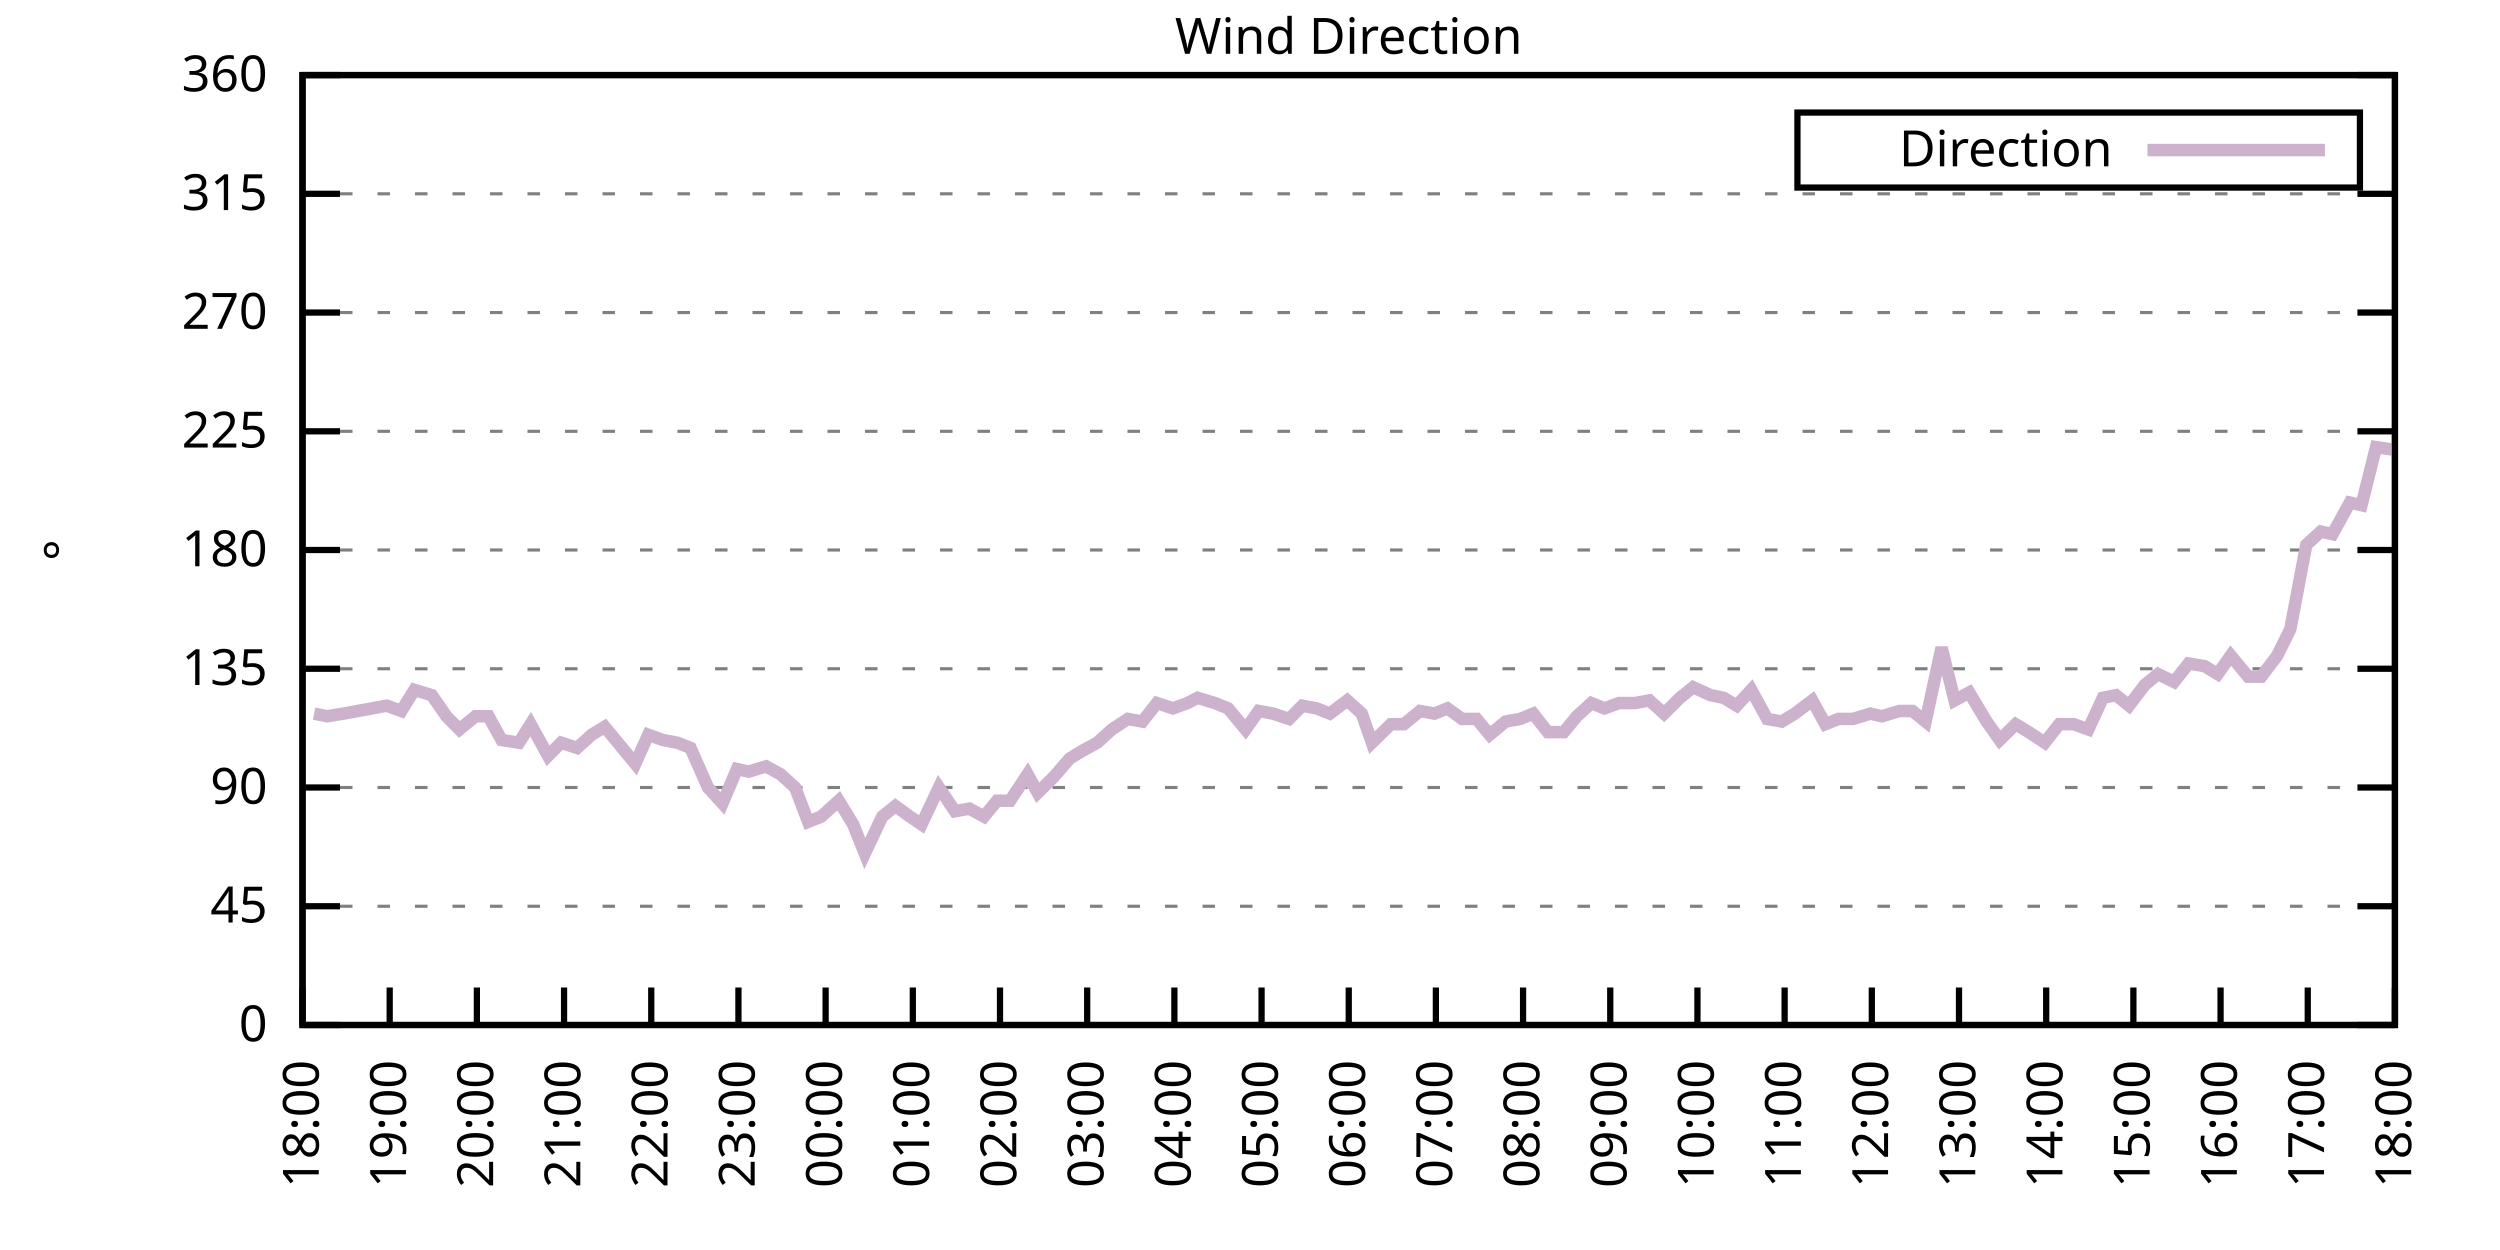
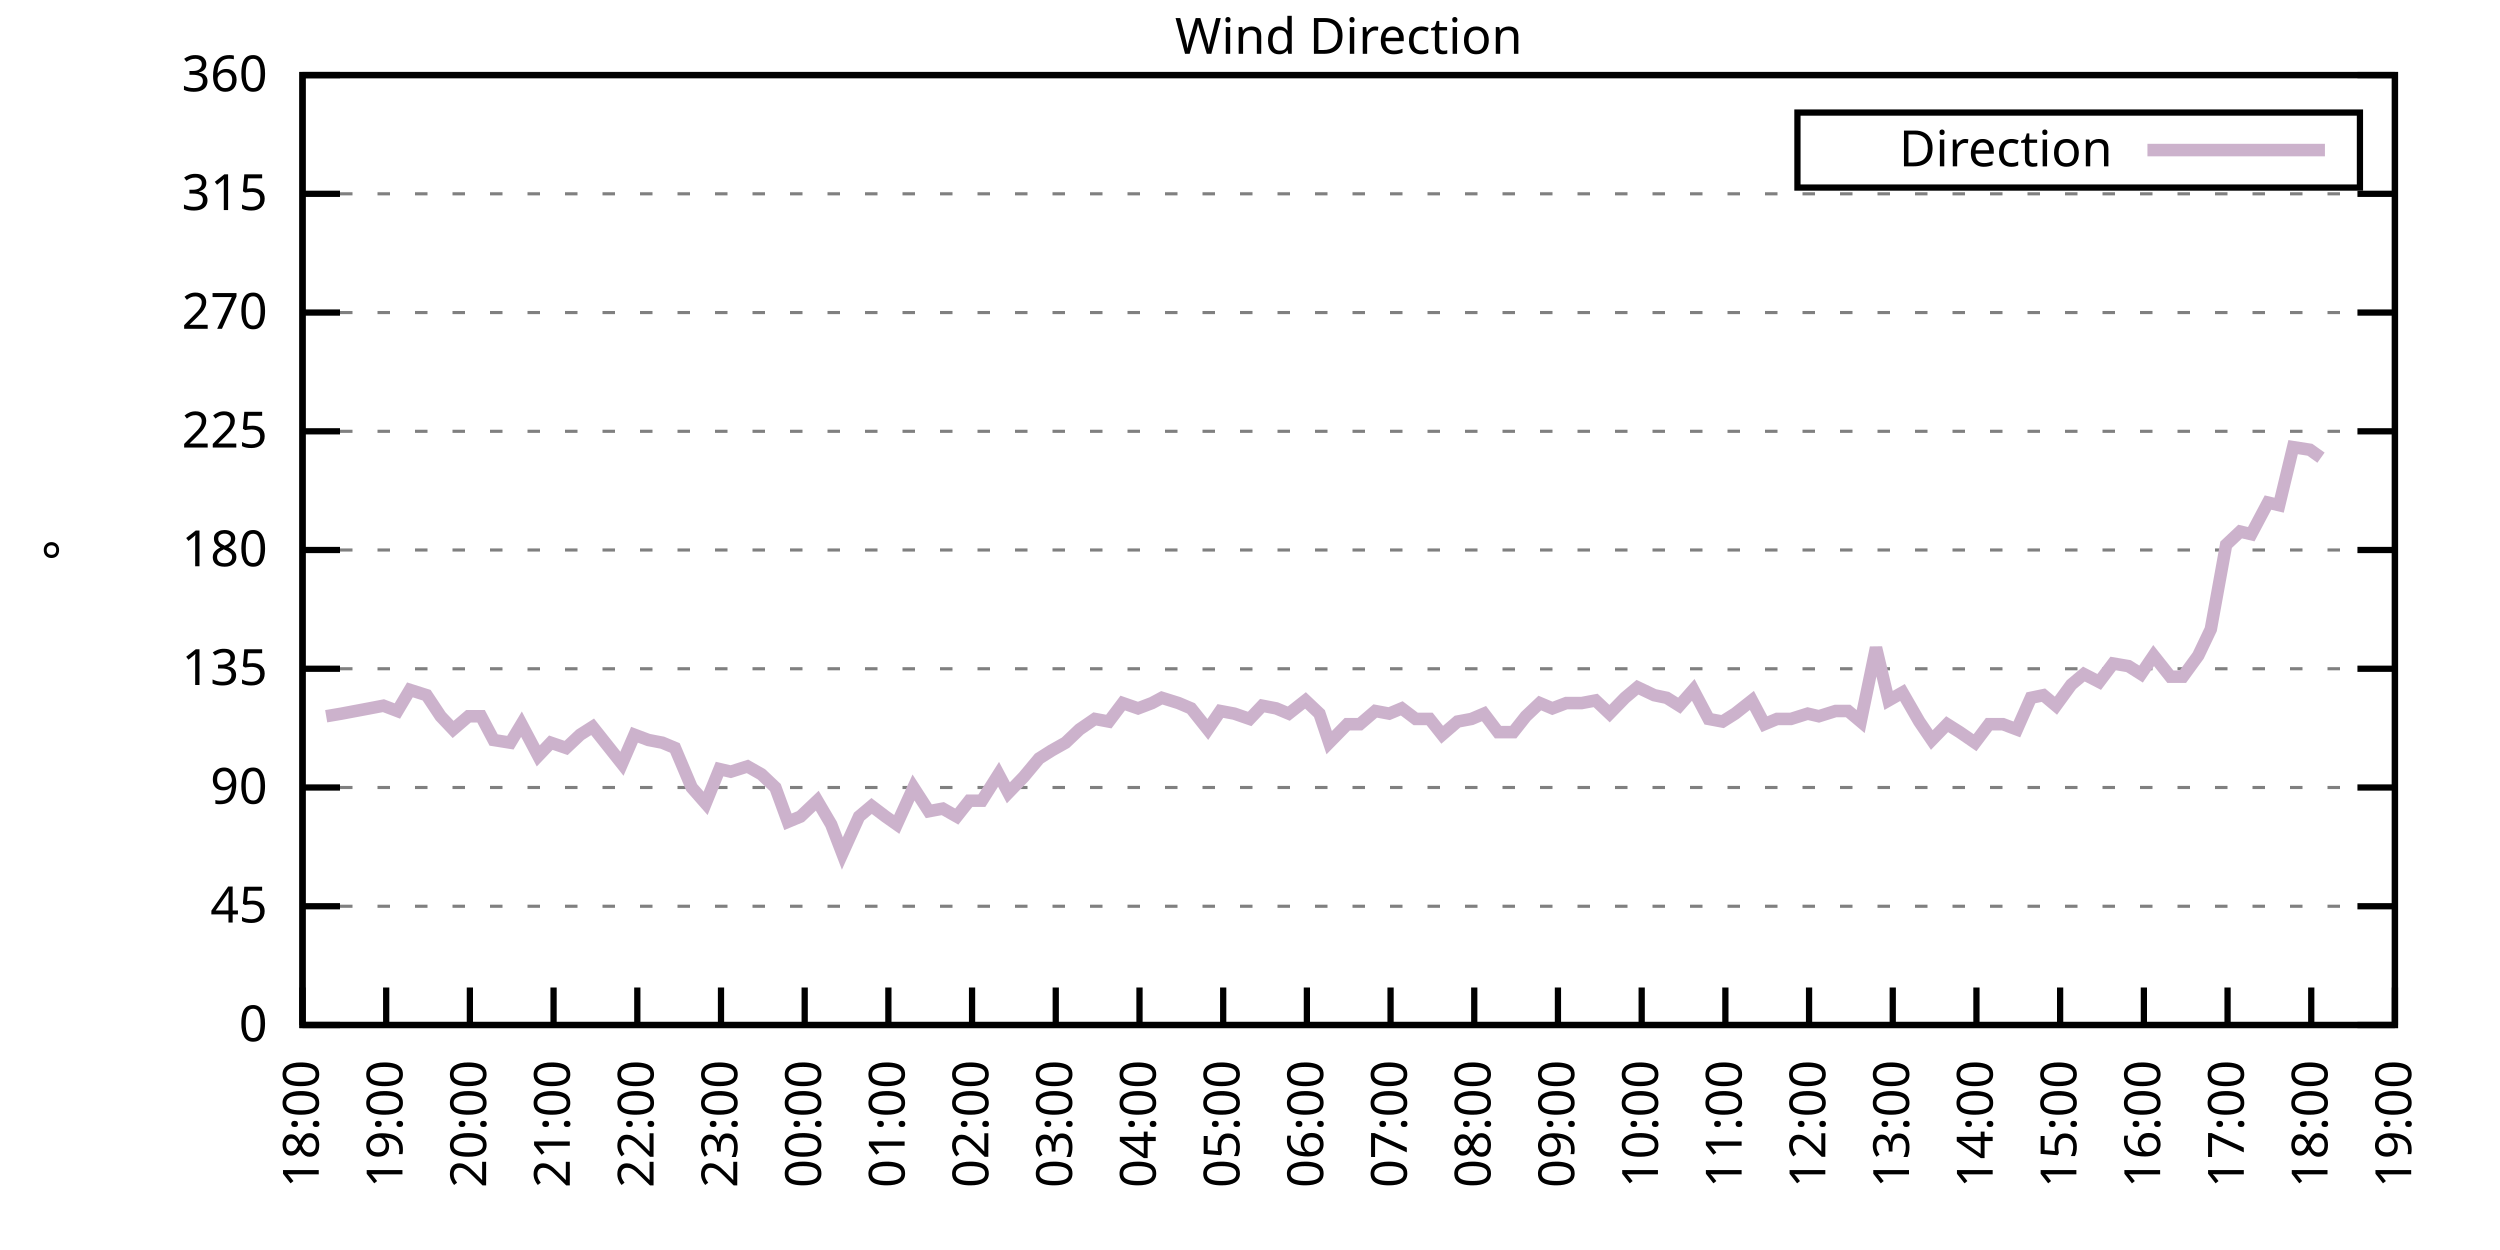
<svg xmlns="http://www.w3.org/2000/svg" xmlns:xlink="http://www.w3.org/1999/xlink" width="400" height="200" viewBox="0 0 400 200">
  <g id="gnuplot_canvas">
    <rect x="0" y="0" width="400" height="200" fill="none" />
    <defs>
      <circle id="gpDot" r="0.5" stroke-width="0.5" stroke="currentColor" />
      <path id="gpPt0" stroke-width="0.333" stroke="currentColor" d="M-1,0 h2 M0,-1 v2" />
      <path id="gpPt1" stroke-width="0.333" stroke="currentColor" d="M-1,-1 L1,1 M1,-1 L-1,1" />
      <path id="gpPt2" stroke-width="0.333" stroke="currentColor" d="M-1,0 L1,0 M0,-1 L0,1 M-1,-1 L1,1 M-1,1 L1,-1" />
      <rect id="gpPt3" stroke-width="0.333" stroke="currentColor" x="-1" y="-1" width="2" height="2" />
      <rect id="gpPt4" stroke-width="0.333" stroke="currentColor" fill="currentColor" x="-1" y="-1" width="2" height="2" />
      <circle id="gpPt5" stroke-width="0.333" stroke="currentColor" cx="0" cy="0" r="1" />
      <use xlink:href="#gpPt5" id="gpPt6" fill="currentColor" stroke="none" />
      <path id="gpPt7" stroke-width="0.333" stroke="currentColor" d="M0,-1.33 L-1.33,0.67 L1.33,0.67 z" />
      <use xlink:href="#gpPt7" id="gpPt8" fill="currentColor" stroke="none" />
      <use xlink:href="#gpPt7" id="gpPt9" stroke="currentColor" transform="rotate(180)" />
      <use xlink:href="#gpPt9" id="gpPt10" fill="currentColor" stroke="none" />
      <use xlink:href="#gpPt3" id="gpPt11" stroke="currentColor" transform="rotate(45)" />
      <use xlink:href="#gpPt11" id="gpPt12" fill="currentColor" stroke="none" />
      <path id="gpPt13" stroke-width="0.333" stroke="currentColor" d="M0,1.330 L1.265,0.411 L0.782,-1.067 L-0.782,-1.076 L-1.265,0.411 z" />
      <use xlink:href="#gpPt13" id="gpPt14" fill="currentColor" stroke="none" />
      <filter id="textbox" filterUnits="objectBoundingBox" x="0" y="0" height="1" width="1">
        <feFlood flood-color="white" flood-opacity="1" result="bgnd" />
        <feComposite in="SourceGraphic" in2="bgnd" operator="atop" />
      </filter>
      <filter id="greybox" filterUnits="objectBoundingBox" x="0" y="0" height="1" width="1">
        <feFlood flood-color="lightgrey" flood-opacity="1" result="grey" />
        <feComposite in="SourceGraphic" in2="grey" operator="atop" />
      </filter>
    </defs>
    <g fill="none" color="white" stroke="currentColor" stroke-width="1.00" stroke-linecap="butt" stroke-linejoin="miter">
</g>
    <g fill="none" color="black" stroke="currentColor" stroke-width="1.00" stroke-linecap="butt" stroke-linejoin="miter">
      <g stroke="none" shape-rendering="crispEdges">
        <polygon fill="rgb(255, 255, 255)" points="48.40,164.00 383.18,164.00 383.18,12.02 48.40,12.02 " />
      </g>
    </g>
    <g fill="none" color="black" stroke="currentColor" stroke-width="1.00" stroke-linecap="butt" stroke-linejoin="miter">
</g>
    <g fill="none" color="black" stroke="black" stroke-width="0.50" stroke-linecap="butt" stroke-linejoin="miter">
</g>
    <g fill="none" color="gray" stroke="currentColor" stroke-width="0.50" stroke-linecap="butt" stroke-linejoin="miter">
      <path stroke="gray" stroke-dasharray="2,4" class="gridline" d="M48.40,164.00 L383.19,164.00  " />
    </g>
    <g fill="none" color="gray" stroke="gray" stroke-width="1.00" stroke-linecap="butt" stroke-linejoin="miter">
</g>
    <g fill="none" color="black" stroke="currentColor" stroke-width="1.00" stroke-linecap="butt" stroke-linejoin="miter">
      <path stroke="black" d="M48.40,164.00 L54.40,164.00 M383.19,164.00 L377.19,164.00  " />
      <g transform="translate(42.80,166.60)" stroke="none" fill="black" font-family="Sans" font-size="8.00" text-anchor="end">
        <text>
          <tspan font-family="Sans"> 0</tspan>
        </text>
      </g>
    </g>
    <g fill="none" color="black" stroke="currentColor" stroke-width="1.00" stroke-linecap="butt" stroke-linejoin="miter">
</g>
    <g fill="none" color="black" stroke="black" stroke-width="0.50" stroke-linecap="butt" stroke-linejoin="miter">
</g>
    <g fill="none" color="gray" stroke="currentColor" stroke-width="0.50" stroke-linecap="butt" stroke-linejoin="miter">
      <path stroke="gray" stroke-dasharray="2,4" class="gridline" d="M48.40,145.00 L383.19,145.00  " />
    </g>
    <g fill="none" color="gray" stroke="gray" stroke-width="1.00" stroke-linecap="butt" stroke-linejoin="miter">
</g>
    <g fill="none" color="black" stroke="currentColor" stroke-width="1.00" stroke-linecap="butt" stroke-linejoin="miter">
      <path stroke="black" d="M48.40,145.00 L54.40,145.00 M383.19,145.00 L377.19,145.00  " />
      <g transform="translate(42.80,147.60)" stroke="none" fill="black" font-family="Sans" font-size="8.00" text-anchor="end">
        <text>
          <tspan font-family="Sans"> 45</tspan>
        </text>
      </g>
    </g>
    <g fill="none" color="black" stroke="currentColor" stroke-width="1.00" stroke-linecap="butt" stroke-linejoin="miter">
</g>
    <g fill="none" color="black" stroke="black" stroke-width="0.50" stroke-linecap="butt" stroke-linejoin="miter">
</g>
    <g fill="none" color="gray" stroke="currentColor" stroke-width="0.50" stroke-linecap="butt" stroke-linejoin="miter">
      <path stroke="gray" stroke-dasharray="2,4" class="gridline" d="M48.40,126.00 L383.19,126.00  " />
    </g>
    <g fill="none" color="gray" stroke="gray" stroke-width="1.00" stroke-linecap="butt" stroke-linejoin="miter">
</g>
    <g fill="none" color="black" stroke="currentColor" stroke-width="1.00" stroke-linecap="butt" stroke-linejoin="miter">
      <path stroke="black" d="M48.40,126.00 L54.40,126.00 M383.19,126.00 L377.19,126.00  " />
      <g transform="translate(42.80,128.60)" stroke="none" fill="black" font-family="Sans" font-size="8.00" text-anchor="end">
        <text>
          <tspan font-family="Sans"> 90</tspan>
        </text>
      </g>
    </g>
    <g fill="none" color="black" stroke="currentColor" stroke-width="1.00" stroke-linecap="butt" stroke-linejoin="miter">
</g>
    <g fill="none" color="black" stroke="black" stroke-width="0.50" stroke-linecap="butt" stroke-linejoin="miter">
</g>
    <g fill="none" color="gray" stroke="currentColor" stroke-width="0.50" stroke-linecap="butt" stroke-linejoin="miter">
      <path stroke="gray" stroke-dasharray="2,4" class="gridline" d="M48.40,107.00 L383.19,107.00  " />
    </g>
    <g fill="none" color="gray" stroke="gray" stroke-width="1.00" stroke-linecap="butt" stroke-linejoin="miter">
</g>
    <g fill="none" color="black" stroke="currentColor" stroke-width="1.00" stroke-linecap="butt" stroke-linejoin="miter">
      <path stroke="black" d="M48.40,107.00 L54.40,107.00 M383.19,107.00 L377.19,107.00  " />
      <g transform="translate(42.80,109.60)" stroke="none" fill="black" font-family="Sans" font-size="8.00" text-anchor="end">
        <text>
          <tspan font-family="Sans"> 135</tspan>
        </text>
      </g>
    </g>
    <g fill="none" color="black" stroke="currentColor" stroke-width="1.00" stroke-linecap="butt" stroke-linejoin="miter">
</g>
    <g fill="none" color="black" stroke="black" stroke-width="0.50" stroke-linecap="butt" stroke-linejoin="miter">
</g>
    <g fill="none" color="gray" stroke="currentColor" stroke-width="0.50" stroke-linecap="butt" stroke-linejoin="miter">
      <path stroke="gray" stroke-dasharray="2,4" class="gridline" d="M48.40,88.00 L383.19,88.00  " />
    </g>
    <g fill="none" color="gray" stroke="gray" stroke-width="1.00" stroke-linecap="butt" stroke-linejoin="miter">
</g>
    <g fill="none" color="black" stroke="currentColor" stroke-width="1.00" stroke-linecap="butt" stroke-linejoin="miter">
      <path stroke="black" d="M48.40,88.00 L54.40,88.00 M383.19,88.00 L377.19,88.00  " />
      <g transform="translate(42.80,90.60)" stroke="none" fill="black" font-family="Sans" font-size="8.00" text-anchor="end">
        <text>
          <tspan font-family="Sans"> 180</tspan>
        </text>
      </g>
    </g>
    <g fill="none" color="black" stroke="currentColor" stroke-width="1.00" stroke-linecap="butt" stroke-linejoin="miter">
</g>
    <g fill="none" color="black" stroke="black" stroke-width="0.50" stroke-linecap="butt" stroke-linejoin="miter">
</g>
    <g fill="none" color="gray" stroke="currentColor" stroke-width="0.50" stroke-linecap="butt" stroke-linejoin="miter">
      <path stroke="gray" stroke-dasharray="2,4" class="gridline" d="M48.40,69.01 L383.19,69.01  " />
    </g>
    <g fill="none" color="gray" stroke="gray" stroke-width="1.00" stroke-linecap="butt" stroke-linejoin="miter">
</g>
    <g fill="none" color="black" stroke="currentColor" stroke-width="1.00" stroke-linecap="butt" stroke-linejoin="miter">
      <path stroke="black" d="M48.40,69.01 L54.40,69.01 M383.19,69.01 L377.19,69.01  " />
      <g transform="translate(42.80,71.61)" stroke="none" fill="black" font-family="Sans" font-size="8.00" text-anchor="end">
        <text>
          <tspan font-family="Sans"> 225</tspan>
        </text>
      </g>
    </g>
    <g fill="none" color="black" stroke="currentColor" stroke-width="1.00" stroke-linecap="butt" stroke-linejoin="miter">
</g>
    <g fill="none" color="black" stroke="black" stroke-width="0.50" stroke-linecap="butt" stroke-linejoin="miter">
</g>
    <g fill="none" color="gray" stroke="currentColor" stroke-width="0.50" stroke-linecap="butt" stroke-linejoin="miter">
      <path stroke="gray" stroke-dasharray="2,4" class="gridline" d="M48.40,50.01 L383.19,50.01  " />
    </g>
    <g fill="none" color="gray" stroke="gray" stroke-width="1.00" stroke-linecap="butt" stroke-linejoin="miter">
</g>
    <g fill="none" color="black" stroke="currentColor" stroke-width="1.00" stroke-linecap="butt" stroke-linejoin="miter">
      <path stroke="black" d="M48.40,50.01 L54.40,50.01 M383.19,50.01 L377.19,50.01  " />
      <g transform="translate(42.80,52.61)" stroke="none" fill="black" font-family="Sans" font-size="8.00" text-anchor="end">
        <text>
          <tspan font-family="Sans"> 270</tspan>
        </text>
      </g>
    </g>
    <g fill="none" color="black" stroke="currentColor" stroke-width="1.00" stroke-linecap="butt" stroke-linejoin="miter">
</g>
    <g fill="none" color="black" stroke="black" stroke-width="0.50" stroke-linecap="butt" stroke-linejoin="miter">
</g>
    <g fill="none" color="gray" stroke="currentColor" stroke-width="0.50" stroke-linecap="butt" stroke-linejoin="miter">
      <path stroke="gray" stroke-dasharray="2,4" class="gridline" d="M48.40,31.01 L383.19,31.01  " />
    </g>
    <g fill="none" color="gray" stroke="gray" stroke-width="1.00" stroke-linecap="butt" stroke-linejoin="miter">
</g>
    <g fill="none" color="black" stroke="currentColor" stroke-width="1.00" stroke-linecap="butt" stroke-linejoin="miter">
      <path stroke="black" d="M48.40,31.01 L54.40,31.01 M383.19,31.01 L377.19,31.01  " />
      <g transform="translate(42.80,33.61)" stroke="none" fill="black" font-family="Sans" font-size="8.00" text-anchor="end">
        <text>
          <tspan font-family="Sans"> 315</tspan>
        </text>
      </g>
    </g>
    <g fill="none" color="black" stroke="currentColor" stroke-width="1.00" stroke-linecap="butt" stroke-linejoin="miter">
</g>
    <g fill="none" color="black" stroke="black" stroke-width="0.50" stroke-linecap="butt" stroke-linejoin="miter">
</g>
    <g fill="none" color="gray" stroke="currentColor" stroke-width="0.50" stroke-linecap="butt" stroke-linejoin="miter">
      <path stroke="gray" stroke-dasharray="2,4" class="gridline" d="M48.40,12.01 L383.19,12.01  " />
    </g>
    <g fill="none" color="gray" stroke="gray" stroke-width="1.00" stroke-linecap="butt" stroke-linejoin="miter">
</g>
    <g fill="none" color="black" stroke="currentColor" stroke-width="1.00" stroke-linecap="butt" stroke-linejoin="miter">
      <path stroke="black" d="M48.40,12.01 L54.40,12.01 M383.19,12.01 L377.19,12.01  " />
      <g transform="translate(42.80,14.61)" stroke="none" fill="black" font-family="Sans" font-size="8.00" text-anchor="end">
        <text>
          <tspan font-family="Sans"> 360</tspan>
        </text>
      </g>
    </g>
    <g fill="none" color="black" stroke="currentColor" stroke-width="1.00" stroke-linecap="butt" stroke-linejoin="miter">
      <path stroke="black" d="M48.40,164.00 L48.40,158.00  " />
      <g transform="translate(51.00,169.60) rotate(270.00)" stroke="none" fill="black" font-family="Sans" font-size="8.00" text-anchor="end">
        <text>
          <tspan font-family="Sans">18:00</tspan>
        </text>
      </g>
    </g>
    <g fill="none" color="black" stroke="currentColor" stroke-width="1.00" stroke-linecap="butt" stroke-linejoin="miter">
-       <path stroke="black" d="M62.35,164.00 L62.35,158.00  " />
-       <g transform="translate(64.95,169.60) rotate(270.00)" stroke="none" fill="black" font-family="Sans" font-size="8.00" text-anchor="end">
+       <path stroke="black" d="M61.79,164.00 L61.79,158.00  " />
+       <g transform="translate(64.39,169.60) rotate(270.00)" stroke="none" fill="black" font-family="Sans" font-size="8.00" text-anchor="end">
        <text>
          <tspan font-family="Sans">19:00</tspan>
        </text>
      </g>
    </g>
    <g fill="none" color="black" stroke="currentColor" stroke-width="1.00" stroke-linecap="butt" stroke-linejoin="miter">
-       <path stroke="black" d="M76.30,164.00 L76.30,158.00  " />
-       <g transform="translate(78.90,169.60) rotate(270.00)" stroke="none" fill="black" font-family="Sans" font-size="8.00" text-anchor="end">
+       <path stroke="black" d="M75.18,164.00 L75.18,158.00  " />
+       <g transform="translate(77.78,169.60) rotate(270.00)" stroke="none" fill="black" font-family="Sans" font-size="8.00" text-anchor="end">
        <text>
          <tspan font-family="Sans">20:00</tspan>
        </text>
      </g>
    </g>
    <g fill="none" color="black" stroke="currentColor" stroke-width="1.00" stroke-linecap="butt" stroke-linejoin="miter">
-       <path stroke="black" d="M90.25,164.00 L90.25,158.00  " />
-       <g transform="translate(92.85,169.60) rotate(270.00)" stroke="none" fill="black" font-family="Sans" font-size="8.00" text-anchor="end">
+       <path stroke="black" d="M88.57,164.00 L88.57,158.00  " />
+       <g transform="translate(91.17,169.60) rotate(270.00)" stroke="none" fill="black" font-family="Sans" font-size="8.00" text-anchor="end">
        <text>
          <tspan font-family="Sans">21:00</tspan>
        </text>
      </g>
    </g>
    <g fill="none" color="black" stroke="currentColor" stroke-width="1.00" stroke-linecap="butt" stroke-linejoin="miter">
-       <path stroke="black" d="M104.20,164.00 L104.20,158.00  " />
-       <g transform="translate(106.80,169.60) rotate(270.00)" stroke="none" fill="black" font-family="Sans" font-size="8.00" text-anchor="end">
+       <path stroke="black" d="M101.97,164.00 L101.97,158.00  " />
+       <g transform="translate(104.57,169.60) rotate(270.00)" stroke="none" fill="black" font-family="Sans" font-size="8.00" text-anchor="end">
        <text>
          <tspan font-family="Sans">22:00</tspan>
        </text>
      </g>
    </g>
    <g fill="none" color="black" stroke="currentColor" stroke-width="1.00" stroke-linecap="butt" stroke-linejoin="miter">
-       <path stroke="black" d="M118.15,164.00 L118.15,158.00  " />
-       <g transform="translate(120.75,169.60) rotate(270.00)" stroke="none" fill="black" font-family="Sans" font-size="8.00" text-anchor="end">
+       <path stroke="black" d="M115.36,164.00 L115.36,158.00  " />
+       <g transform="translate(117.96,169.60) rotate(270.00)" stroke="none" fill="black" font-family="Sans" font-size="8.00" text-anchor="end">
        <text>
          <tspan font-family="Sans">23:00</tspan>
        </text>
      </g>
    </g>
    <g fill="none" color="black" stroke="currentColor" stroke-width="1.00" stroke-linecap="butt" stroke-linejoin="miter">
-       <path stroke="black" d="M132.10,164.00 L132.10,158.00  " />
-       <g transform="translate(134.70,169.60) rotate(270.00)" stroke="none" fill="black" font-family="Sans" font-size="8.00" text-anchor="end">
+       <path stroke="black" d="M128.75,164.00 L128.75,158.00  " />
+       <g transform="translate(131.35,169.60) rotate(270.00)" stroke="none" fill="black" font-family="Sans" font-size="8.00" text-anchor="end">
        <text>
          <tspan font-family="Sans">00:00</tspan>
        </text>
      </g>
    </g>
    <g fill="none" color="black" stroke="currentColor" stroke-width="1.00" stroke-linecap="butt" stroke-linejoin="miter">
-       <path stroke="black" d="M146.05,164.00 L146.05,158.00  " />
-       <g transform="translate(148.65,169.60) rotate(270.00)" stroke="none" fill="black" font-family="Sans" font-size="8.00" text-anchor="end">
+       <path stroke="black" d="M142.14,164.00 L142.14,158.00  " />
+       <g transform="translate(144.74,169.60) rotate(270.00)" stroke="none" fill="black" font-family="Sans" font-size="8.00" text-anchor="end">
        <text>
          <tspan font-family="Sans">01:00</tspan>
        </text>
      </g>
    </g>
    <g fill="none" color="black" stroke="currentColor" stroke-width="1.00" stroke-linecap="butt" stroke-linejoin="miter">
-       <path stroke="black" d="M160.00,164.00 L160.00,158.00  " />
-       <g transform="translate(162.60,169.60) rotate(270.00)" stroke="none" fill="black" font-family="Sans" font-size="8.00" text-anchor="end">
+       <path stroke="black" d="M155.53,164.00 L155.53,158.00  " />
+       <g transform="translate(158.13,169.60) rotate(270.00)" stroke="none" fill="black" font-family="Sans" font-size="8.00" text-anchor="end">
        <text>
          <tspan font-family="Sans">02:00</tspan>
        </text>
      </g>
    </g>
    <g fill="none" color="black" stroke="currentColor" stroke-width="1.00" stroke-linecap="butt" stroke-linejoin="miter">
-       <path stroke="black" d="M173.95,164.00 L173.95,158.00  " />
-       <g transform="translate(176.55,169.60) rotate(270.00)" stroke="none" fill="black" font-family="Sans" font-size="8.00" text-anchor="end">
+       <path stroke="black" d="M168.92,164.00 L168.92,158.00  " />
+       <g transform="translate(171.52,169.60) rotate(270.00)" stroke="none" fill="black" font-family="Sans" font-size="8.00" text-anchor="end">
        <text>
          <tspan font-family="Sans">03:00</tspan>
        </text>
      </g>
    </g>
    <g fill="none" color="black" stroke="currentColor" stroke-width="1.00" stroke-linecap="butt" stroke-linejoin="miter">
-       <path stroke="black" d="M187.90,164.00 L187.90,158.00  " />
-       <g transform="translate(190.50,169.60) rotate(270.00)" stroke="none" fill="black" font-family="Sans" font-size="8.00" text-anchor="end">
+       <path stroke="black" d="M182.32,164.00 L182.32,158.00  " />
+       <g transform="translate(184.92,169.60) rotate(270.00)" stroke="none" fill="black" font-family="Sans" font-size="8.00" text-anchor="end">
        <text>
          <tspan font-family="Sans">04:00</tspan>
        </text>
      </g>
    </g>
    <g fill="none" color="black" stroke="currentColor" stroke-width="1.00" stroke-linecap="butt" stroke-linejoin="miter">
-       <path stroke="black" d="M201.85,164.00 L201.85,158.00  " />
-       <g transform="translate(204.45,169.60) rotate(270.00)" stroke="none" fill="black" font-family="Sans" font-size="8.00" text-anchor="end">
+       <path stroke="black" d="M195.71,164.00 L195.71,158.00  " />
+       <g transform="translate(198.31,169.60) rotate(270.00)" stroke="none" fill="black" font-family="Sans" font-size="8.00" text-anchor="end">
        <text>
          <tspan font-family="Sans">05:00</tspan>
        </text>
      </g>
    </g>
    <g fill="none" color="black" stroke="currentColor" stroke-width="1.00" stroke-linecap="butt" stroke-linejoin="miter">
-       <path stroke="black" d="M215.80,164.00 L215.80,158.00  " />
-       <g transform="translate(218.40,169.60) rotate(270.00)" stroke="none" fill="black" font-family="Sans" font-size="8.00" text-anchor="end">
+       <path stroke="black" d="M209.10,164.00 L209.10,158.00  " />
+       <g transform="translate(211.70,169.60) rotate(270.00)" stroke="none" fill="black" font-family="Sans" font-size="8.00" text-anchor="end">
        <text>
          <tspan font-family="Sans">06:00</tspan>
        </text>
      </g>
    </g>
    <g fill="none" color="black" stroke="currentColor" stroke-width="1.00" stroke-linecap="butt" stroke-linejoin="miter">
-       <path stroke="black" d="M229.74,164.00 L229.74,158.00  " />
-       <g transform="translate(232.34,169.60) rotate(270.00)" stroke="none" fill="black" font-family="Sans" font-size="8.00" text-anchor="end">
+       <path stroke="black" d="M222.49,164.00 L222.49,158.00  " />
+       <g transform="translate(225.09,169.60) rotate(270.00)" stroke="none" fill="black" font-family="Sans" font-size="8.00" text-anchor="end">
        <text>
          <tspan font-family="Sans">07:00</tspan>
        </text>
      </g>
    </g>
    <g fill="none" color="black" stroke="currentColor" stroke-width="1.00" stroke-linecap="butt" stroke-linejoin="miter">
-       <path stroke="black" d="M243.69,164.00 L243.69,158.00  " />
-       <g transform="translate(246.29,169.60) rotate(270.00)" stroke="none" fill="black" font-family="Sans" font-size="8.00" text-anchor="end">
+       <path stroke="black" d="M235.88,164.00 L235.88,158.00  " />
+       <g transform="translate(238.48,169.60) rotate(270.00)" stroke="none" fill="black" font-family="Sans" font-size="8.00" text-anchor="end">
        <text>
          <tspan font-family="Sans">08:00</tspan>
        </text>
      </g>
    </g>
    <g fill="none" color="black" stroke="currentColor" stroke-width="1.00" stroke-linecap="butt" stroke-linejoin="miter">
-       <path stroke="black" d="M257.64,164.00 L257.64,158.00  " />
-       <g transform="translate(260.24,169.60) rotate(270.00)" stroke="none" fill="black" font-family="Sans" font-size="8.00" text-anchor="end">
+       <path stroke="black" d="M249.27,164.00 L249.27,158.00  " />
+       <g transform="translate(251.87,169.60) rotate(270.00)" stroke="none" fill="black" font-family="Sans" font-size="8.00" text-anchor="end">
        <text>
          <tspan font-family="Sans">09:00</tspan>
        </text>
      </g>
    </g>
    <g fill="none" color="black" stroke="currentColor" stroke-width="1.00" stroke-linecap="butt" stroke-linejoin="miter">
-       <path stroke="black" d="M271.59,164.00 L271.59,158.00  " />
-       <g transform="translate(274.19,169.60) rotate(270.00)" stroke="none" fill="black" font-family="Sans" font-size="8.00" text-anchor="end">
+       <path stroke="black" d="M262.67,164.00 L262.67,158.00  " />
+       <g transform="translate(265.27,169.60) rotate(270.00)" stroke="none" fill="black" font-family="Sans" font-size="8.00" text-anchor="end">
        <text>
          <tspan font-family="Sans">10:00</tspan>
        </text>
      </g>
    </g>
    <g fill="none" color="black" stroke="currentColor" stroke-width="1.00" stroke-linecap="butt" stroke-linejoin="miter">
-       <path stroke="black" d="M285.54,164.00 L285.54,158.00  " />
-       <g transform="translate(288.14,169.60) rotate(270.00)" stroke="none" fill="black" font-family="Sans" font-size="8.00" text-anchor="end">
+       <path stroke="black" d="M276.06,164.00 L276.06,158.00  " />
+       <g transform="translate(278.66,169.60) rotate(270.00)" stroke="none" fill="black" font-family="Sans" font-size="8.00" text-anchor="end">
        <text>
          <tspan font-family="Sans">11:00</tspan>
        </text>
      </g>
    </g>
    <g fill="none" color="black" stroke="currentColor" stroke-width="1.00" stroke-linecap="butt" stroke-linejoin="miter">
-       <path stroke="black" d="M299.49,164.00 L299.49,158.00  " />
-       <g transform="translate(302.09,169.60) rotate(270.00)" stroke="none" fill="black" font-family="Sans" font-size="8.00" text-anchor="end">
+       <path stroke="black" d="M289.45,164.00 L289.45,158.00  " />
+       <g transform="translate(292.05,169.60) rotate(270.00)" stroke="none" fill="black" font-family="Sans" font-size="8.00" text-anchor="end">
        <text>
          <tspan font-family="Sans">12:00</tspan>
        </text>
      </g>
    </g>
    <g fill="none" color="black" stroke="currentColor" stroke-width="1.00" stroke-linecap="butt" stroke-linejoin="miter">
-       <path stroke="black" d="M313.44,164.00 L313.44,158.00  " />
-       <g transform="translate(316.04,169.60) rotate(270.00)" stroke="none" fill="black" font-family="Sans" font-size="8.00" text-anchor="end">
+       <path stroke="black" d="M302.84,164.00 L302.84,158.00  " />
+       <g transform="translate(305.44,169.60) rotate(270.00)" stroke="none" fill="black" font-family="Sans" font-size="8.00" text-anchor="end">
        <text>
          <tspan font-family="Sans">13:00</tspan>
        </text>
      </g>
    </g>
    <g fill="none" color="black" stroke="currentColor" stroke-width="1.00" stroke-linecap="butt" stroke-linejoin="miter">
-       <path stroke="black" d="M327.39,164.00 L327.39,158.00  " />
-       <g transform="translate(329.99,169.60) rotate(270.00)" stroke="none" fill="black" font-family="Sans" font-size="8.00" text-anchor="end">
+       <path stroke="black" d="M316.23,164.00 L316.23,158.00  " />
+       <g transform="translate(318.83,169.60) rotate(270.00)" stroke="none" fill="black" font-family="Sans" font-size="8.00" text-anchor="end">
        <text>
          <tspan font-family="Sans">14:00</tspan>
        </text>
      </g>
    </g>
    <g fill="none" color="black" stroke="currentColor" stroke-width="1.00" stroke-linecap="butt" stroke-linejoin="miter">
-       <path stroke="black" d="M341.34,164.00 L341.34,158.00  " />
-       <g transform="translate(343.94,169.60) rotate(270.00)" stroke="none" fill="black" font-family="Sans" font-size="8.00" text-anchor="end">
+       <path stroke="black" d="M329.62,164.00 L329.62,158.00  " />
+       <g transform="translate(332.22,169.60) rotate(270.00)" stroke="none" fill="black" font-family="Sans" font-size="8.00" text-anchor="end">
        <text>
          <tspan font-family="Sans">15:00</tspan>
        </text>
      </g>
    </g>
    <g fill="none" color="black" stroke="currentColor" stroke-width="1.00" stroke-linecap="butt" stroke-linejoin="miter">
-       <path stroke="black" d="M355.29,164.00 L355.29,158.00  " />
-       <g transform="translate(357.89,169.60) rotate(270.00)" stroke="none" fill="black" font-family="Sans" font-size="8.00" text-anchor="end">
+       <path stroke="black" d="M343.02,164.00 L343.02,158.00  " />
+       <g transform="translate(345.62,169.60) rotate(270.00)" stroke="none" fill="black" font-family="Sans" font-size="8.00" text-anchor="end">
        <text>
          <tspan font-family="Sans">16:00</tspan>
        </text>
      </g>
    </g>
    <g fill="none" color="black" stroke="currentColor" stroke-width="1.00" stroke-linecap="butt" stroke-linejoin="miter">
-       <path stroke="black" d="M369.24,164.00 L369.24,158.00  " />
-       <g transform="translate(371.84,169.60) rotate(270.00)" stroke="none" fill="black" font-family="Sans" font-size="8.00" text-anchor="end">
+       <path stroke="black" d="M356.41,164.00 L356.41,158.00  " />
+       <g transform="translate(359.01,169.60) rotate(270.00)" stroke="none" fill="black" font-family="Sans" font-size="8.00" text-anchor="end">
        <text>
          <tspan font-family="Sans">17:00</tspan>
+         </text>
+       </g>
+     </g>
+     <g fill="none" color="black" stroke="currentColor" stroke-width="1.00" stroke-linecap="butt" stroke-linejoin="miter">
+       <path stroke="black" d="M369.80,164.00 L369.80,158.00  " />
+       <g transform="translate(372.40,169.60) rotate(270.00)" stroke="none" fill="black" font-family="Sans" font-size="8.00" text-anchor="end">
+         <text>
+           <tspan font-family="Sans">18:00</tspan>
        </text>
      </g>
    </g>
    <g fill="none" color="black" stroke="currentColor" stroke-width="1.00" stroke-linecap="butt" stroke-linejoin="miter">
      <path stroke="black" d="M383.19,164.00 L383.19,158.00  " />
      <g transform="translate(385.79,169.60) rotate(270.00)" stroke="none" fill="black" font-family="Sans" font-size="8.00" text-anchor="end">
        <text>
-           <tspan font-family="Sans">18:00</tspan>
+           <tspan font-family="Sans">19:00</tspan>
        </text>
      </g>
    </g>
    <g fill="none" color="black" stroke="currentColor" stroke-width="1.00" stroke-linecap="butt" stroke-linejoin="miter">
</g>
    <g fill="none" color="black" stroke="currentColor" stroke-width="1.00" stroke-linecap="butt" stroke-linejoin="miter">
      <path stroke="black" d="M48.40,12.01 L48.40,164.00 L383.19,164.00 L383.19,12.01 L48.40,12.01 Z  " />
    </g>
    <g fill="none" color="black" stroke="currentColor" stroke-width="1.00" stroke-linecap="butt" stroke-linejoin="miter">
</g>
    <g fill="none" color="black" stroke="currentColor" stroke-width="1.00" stroke-linecap="butt" stroke-linejoin="miter">
      <path stroke="black" d="M287.59,30.01 L287.59,18.01 L377.59,18.01 L377.59,30.01 L287.59,30.01 Z  " />
    </g>
    <g id="Wind_direction_plot_1">
      <g fill="none" color="white" stroke="black" stroke-width="2.00" stroke-linecap="butt" stroke-linejoin="miter">
</g>
      <g fill="none" color="black" stroke="currentColor" stroke-width="2.00" stroke-linecap="butt" stroke-linejoin="miter">
        <g transform="translate(337.99,26.61)" stroke="none" fill="black" font-family="Sans" font-size="8.00" text-anchor="end">
          <text>
            <tspan font-family="Sans">Direction</tspan>
          </text>
        </g>
      </g>
      <g fill="none" color="black" stroke="currentColor" stroke-width="2.00" stroke-linecap="butt" stroke-linejoin="miter">
-         <path stroke="rgb(204, 178, 204)" d="M343.59,24.01 L371.99,24.01 M50.26,114.18 L52.35,114.60 L54.91,114.18 L57.23,113.76 L59.56,113.34 L61.88,112.91   L64.21,113.76 L66.30,110.38 L69.09,111.23 L71.42,114.60 L73.51,116.71 L76.07,114.60 L78.16,114.60 L80.25,118.40   L83.04,118.83 L84.90,115.87 L87.69,120.94 L89.78,118.83 L92.34,119.67 L94.67,117.56 L96.76,116.29 L101.64,122.20   L103.73,117.56 L106.06,118.40 L108.38,118.83 L110.48,119.67 L113.27,126.00 L115.59,128.54 L117.92,123.05 L119.78,123.47   L122.57,122.62 L124.89,123.89 L127.22,126.00 L129.31,131.49 L131.40,130.65 L134.19,128.11 L136.51,131.91 L138.37,136.56   L141.16,130.65 L143.26,128.96 L145.58,130.65 L147.44,131.91 L150.23,126.00 L152.79,129.80 L155.11,129.38 L157.44,130.65   L159.53,128.11 L161.62,128.11 L164.41,123.89 L166.04,126.85 L168.60,124.31 L171.16,121.36 L173.25,120.09 L175.57,118.83   L177.90,116.71 L180.46,115.03 L182.78,115.45 L185.11,112.49 L187.66,113.34 L189.99,112.49 L191.62,111.65 L194.41,112.49   L196.50,113.34 L199.29,116.71 L201.38,113.76 L203.71,114.18 L206.26,115.03 L208.36,112.91 L210.68,113.34 L212.77,114.18   L215.56,112.07 L217.89,114.18 L219.51,118.83 L222.54,115.87 L224.63,115.87 L227.19,113.76 L229.51,114.18 L231.60,113.34   L233.93,115.03 L236.25,115.03 L238.35,117.56 L240.90,115.45 L243.23,115.03 L245.32,114.18 L247.65,117.14 L250.20,117.14   L252.30,114.60 L254.62,112.49 L256.71,113.34 L259.04,112.49 L261.60,112.49 L263.92,112.07 L266.25,114.18 L268.80,111.65   L270.90,109.96 L273.69,111.23 L275.78,111.65 L277.87,112.91 L280.20,110.38 L282.75,115.03 L285.08,115.45 L287.17,114.18   L289.96,112.07 L292.05,115.87 L294.15,115.03 L296.47,115.03 L299.26,114.18 L301.12,114.60 L303.91,113.76 L306.00,113.76   L308.09,115.45 L310.65,103.63 L312.74,112.07 L315.07,110.80 L317.86,115.45 L319.95,118.40 L322.51,115.87 L324.60,117.14   L327.16,118.83 L329.48,115.87 L331.81,115.87 L334.13,116.71 L336.46,111.65 L338.55,111.23 L340.64,112.91 L343.20,109.54   L345.29,107.85 L347.85,109.11 L350.18,106.16 L352.73,106.58 L354.83,107.85 L356.92,104.89 L359.71,108.27 L361.80,108.27   L364.36,104.89 L366.45,100.67 L369.01,87.16 L371.33,85.05 L373.19,85.47 L375.98,80.41 L377.84,80.83 L380.17,71.54   L382.96,71.96  " />
+         <path stroke="rgb(204, 178, 204)" d="M343.59,24.01 L371.99,24.01 M52.19,114.60 L54.65,114.18 L56.88,113.76 L59.11,113.34 L61.35,112.91 L63.58,113.76   L65.59,110.38 L68.26,111.23 L70.50,114.60 L72.50,116.71 L74.96,114.60 L76.97,114.60 L78.98,118.40 L81.66,118.83   L83.44,115.87 L86.12,120.94 L88.13,118.83 L90.58,119.67 L92.82,117.56 L94.82,116.29 L99.51,122.20 L101.52,117.56   L103.75,118.40 L105.98,118.83 L107.99,119.67 L110.67,126.00 L112.90,128.54 L115.13,123.05 L116.92,123.47 L119.60,122.62   L121.83,123.89 L124.06,126.00 L126.07,131.49 L128.08,130.65 L130.76,128.11 L132.99,131.91 L134.78,136.56 L137.45,130.65   L139.46,128.96 L141.69,130.65 L143.48,131.91 L146.16,126.00 L148.61,129.80 L150.85,129.38 L153.08,130.65 L155.09,128.11   L157.10,128.11 L159.77,123.89 L161.34,126.85 L163.79,124.31 L166.25,121.36 L168.25,120.09 L170.49,118.83 L172.72,116.71   L175.17,115.03 L177.41,115.45 L179.64,112.49 L182.09,113.34 L184.32,112.49 L185.89,111.65 L188.57,112.49 L190.57,113.34   L193.25,116.71 L195.26,113.76 L197.49,114.18 L199.95,115.03 L201.96,112.91 L204.19,113.34 L206.20,114.18 L208.88,112.07   L211.11,114.18 L212.67,118.83 L215.57,115.87 L217.58,115.87 L220.04,113.76 L222.27,114.18 L224.28,113.34 L226.51,115.03   L228.74,115.03 L230.75,117.56 L233.20,115.45 L235.44,115.03 L237.44,114.18 L239.68,117.14 L242.13,117.14 L244.14,114.60   L246.37,112.49 L248.38,113.34 L250.61,112.49 L253.07,112.49 L255.30,112.07 L257.53,114.18 L259.99,111.65 L262.00,109.96   L264.67,111.23 L266.68,111.65 L268.69,112.91 L270.92,110.38 L273.38,115.03 L275.61,115.45 L277.62,114.18 L280.30,112.07   L282.31,115.87 L284.32,115.03 L286.55,115.03 L289.23,114.18 L291.01,114.60 L293.69,113.76 L295.70,113.76 L297.71,115.45   L300.16,103.63 L302.17,112.07 L304.40,110.80 L307.08,115.45 L309.09,118.40 L311.54,115.87 L313.55,117.14 L316.01,118.83   L318.24,115.87 L320.47,115.87 L322.70,116.71 L324.94,111.65 L326.95,111.23 L328.95,112.91 L331.41,109.54 L333.42,107.85   L335.87,109.11 L338.10,106.16 L340.56,106.58 L342.57,107.85 L344.58,104.89 L347.26,108.27 L349.26,108.27 L351.72,104.89   L353.73,100.67 L356.18,87.16 L358.42,85.05 L360.20,85.47 L362.88,80.41 L364.66,80.83 L366.90,71.54 L369.58,71.96   L371.36,73.23  " />
      </g>
    </g>
    <g fill="none" color="black" stroke="currentColor" stroke-width="2.00" stroke-linecap="butt" stroke-linejoin="miter">
</g>
    <g fill="none" color="black" stroke="black" stroke-width="1.00" stroke-linecap="butt" stroke-linejoin="miter">
</g>
    <g fill="none" color="black" stroke="currentColor" stroke-width="1.00" stroke-linecap="butt" stroke-linejoin="miter">
      <path stroke="black" d="M48.40,12.01 L48.40,164.00 L383.19,164.00 L383.19,12.01 L48.40,12.01 Z  " />
      <g transform="translate(12.80,88.01) rotate(270.00)" stroke="none" fill="black" font-family="Sans" font-size="8.00" text-anchor="middle">
        <text>
          <tspan font-family="Sans">°</tspan>
        </text>
      </g>
    </g>
    <g fill="none" color="black" stroke="currentColor" stroke-width="1.00" stroke-linecap="butt" stroke-linejoin="miter">
</g>
    <g fill="none" color="black" stroke="currentColor" stroke-width="1.00" stroke-linecap="butt" stroke-linejoin="miter">
      <g transform="translate(215.79,8.61)" stroke="none" fill="black" font-family="Sans" font-size="8.00" text-anchor="middle">
        <text>
          <tspan font-family="Sans">Wind Direction</tspan>
        </text>
      </g>
    </g>
    <g fill="none" color="black" stroke="currentColor" stroke-width="1.00" stroke-linecap="butt" stroke-linejoin="miter">
</g>
  </g>
</svg>
